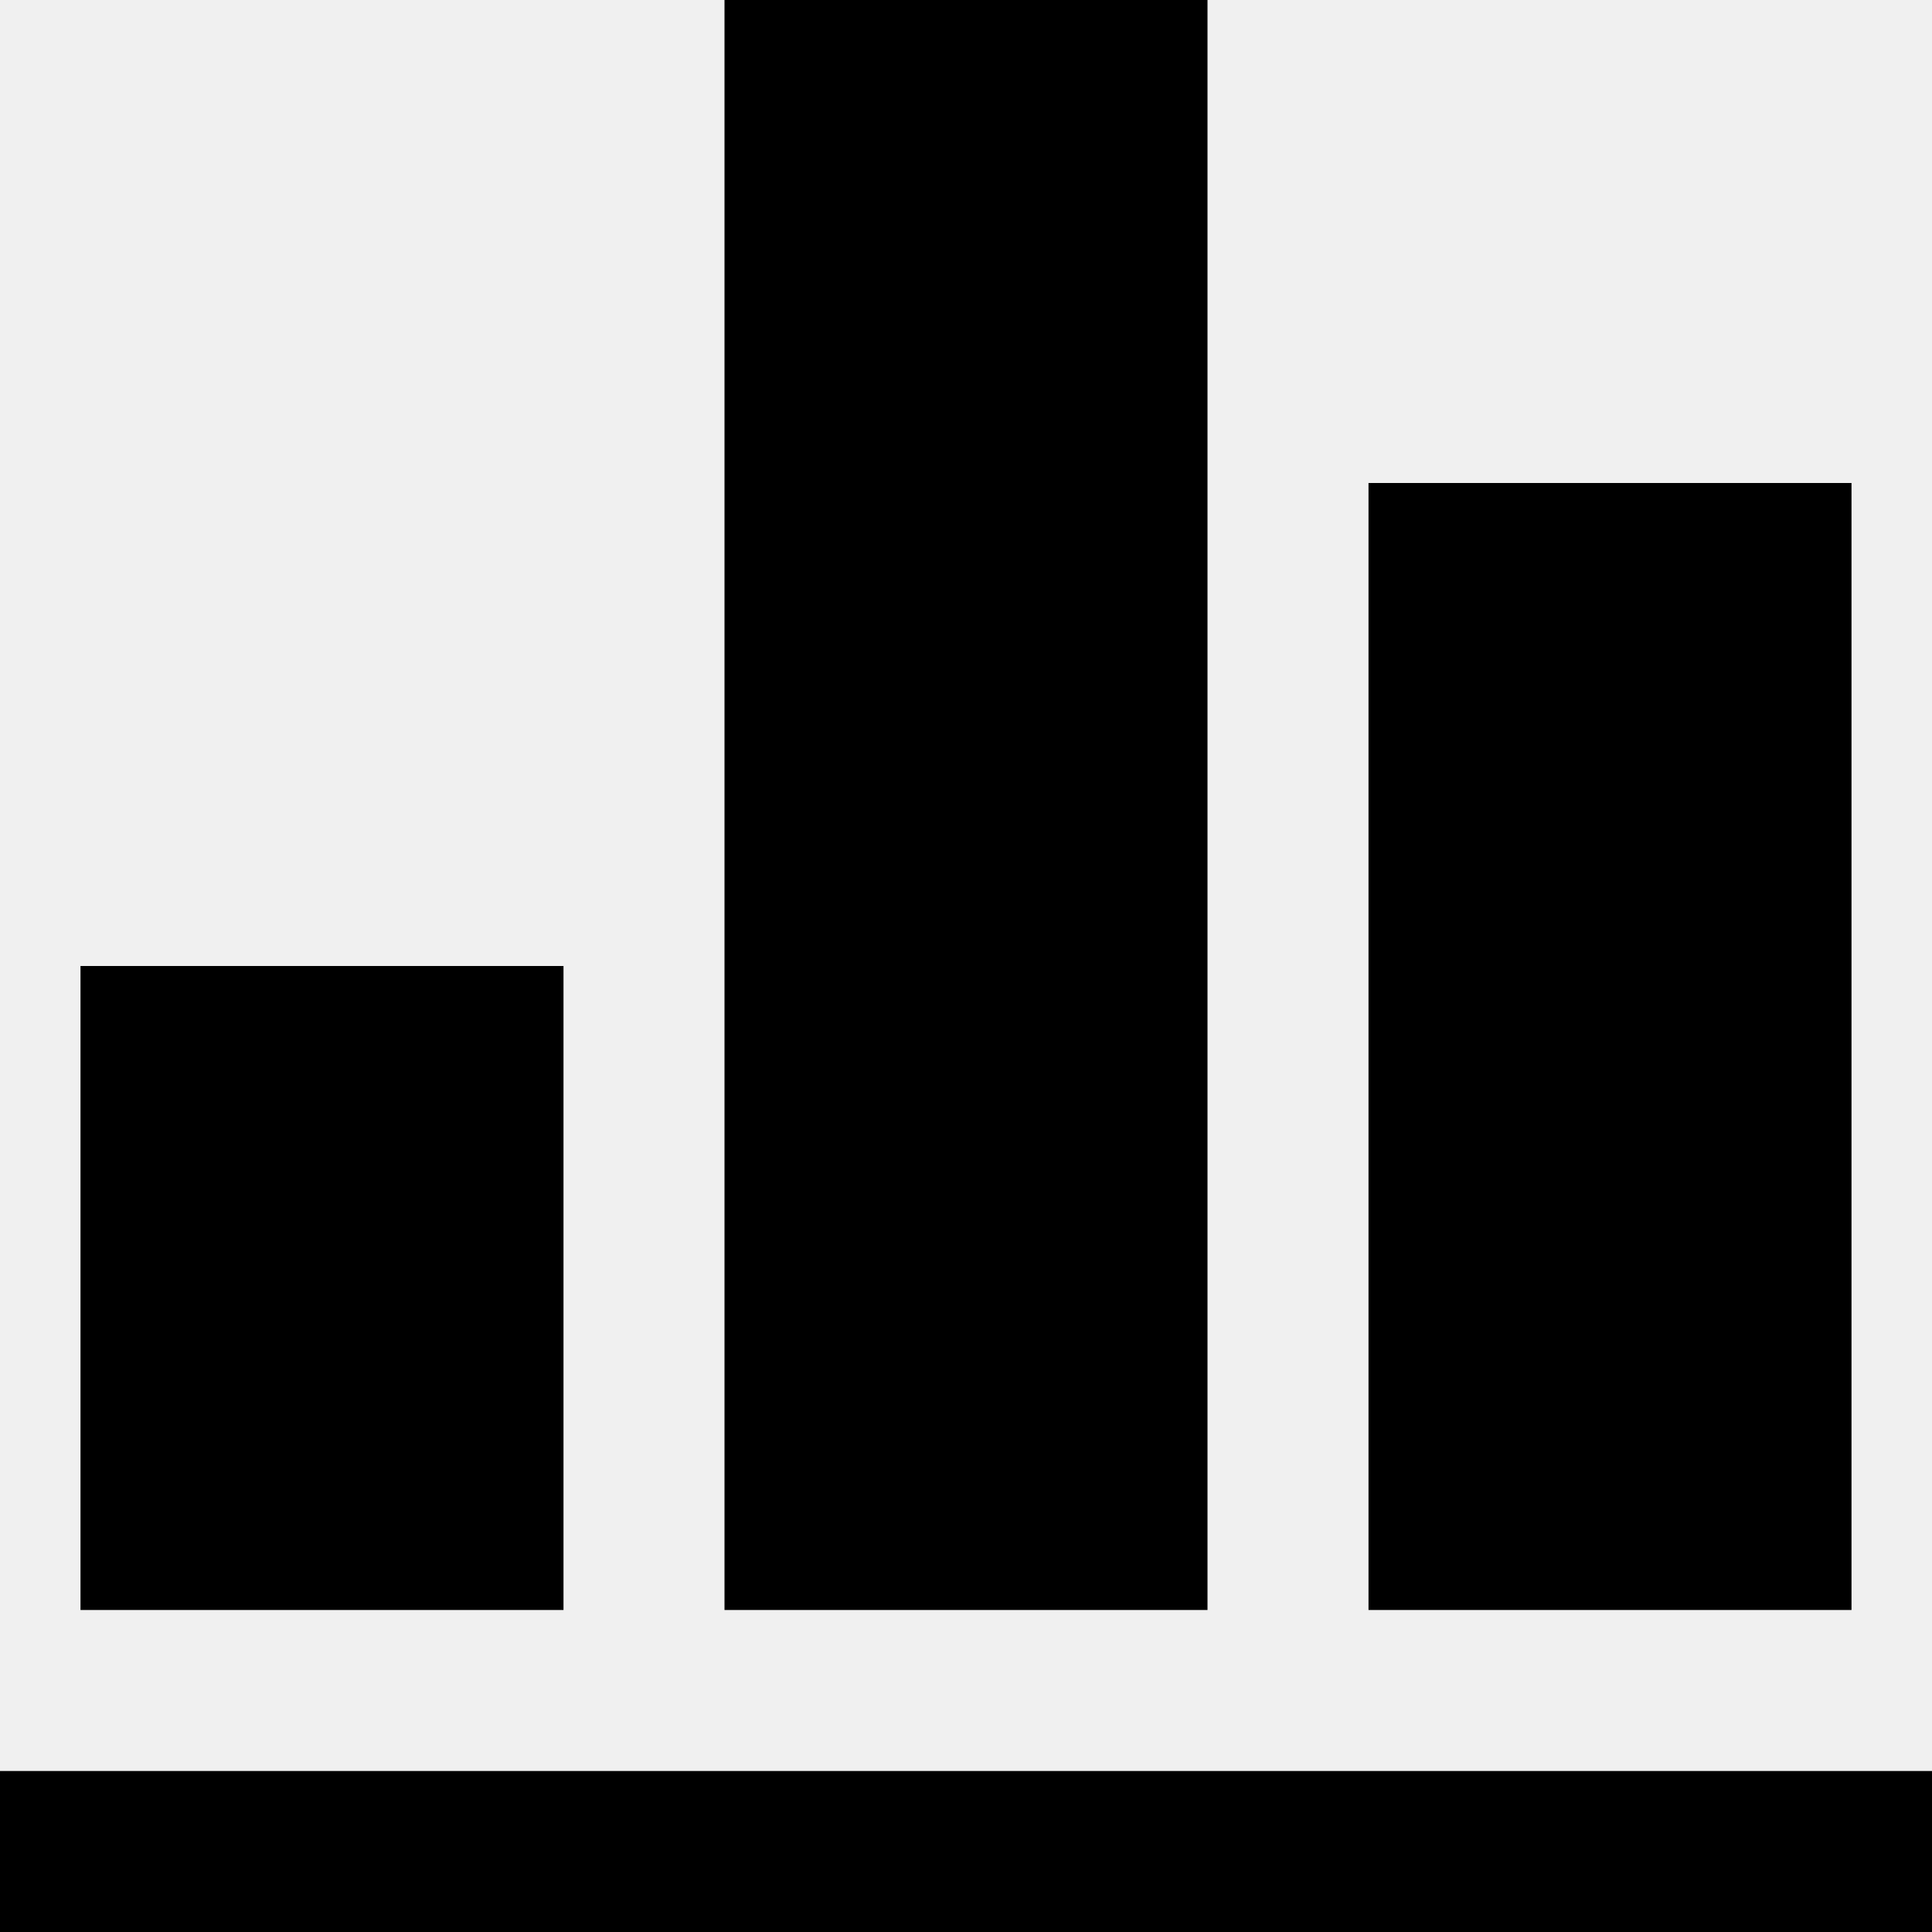
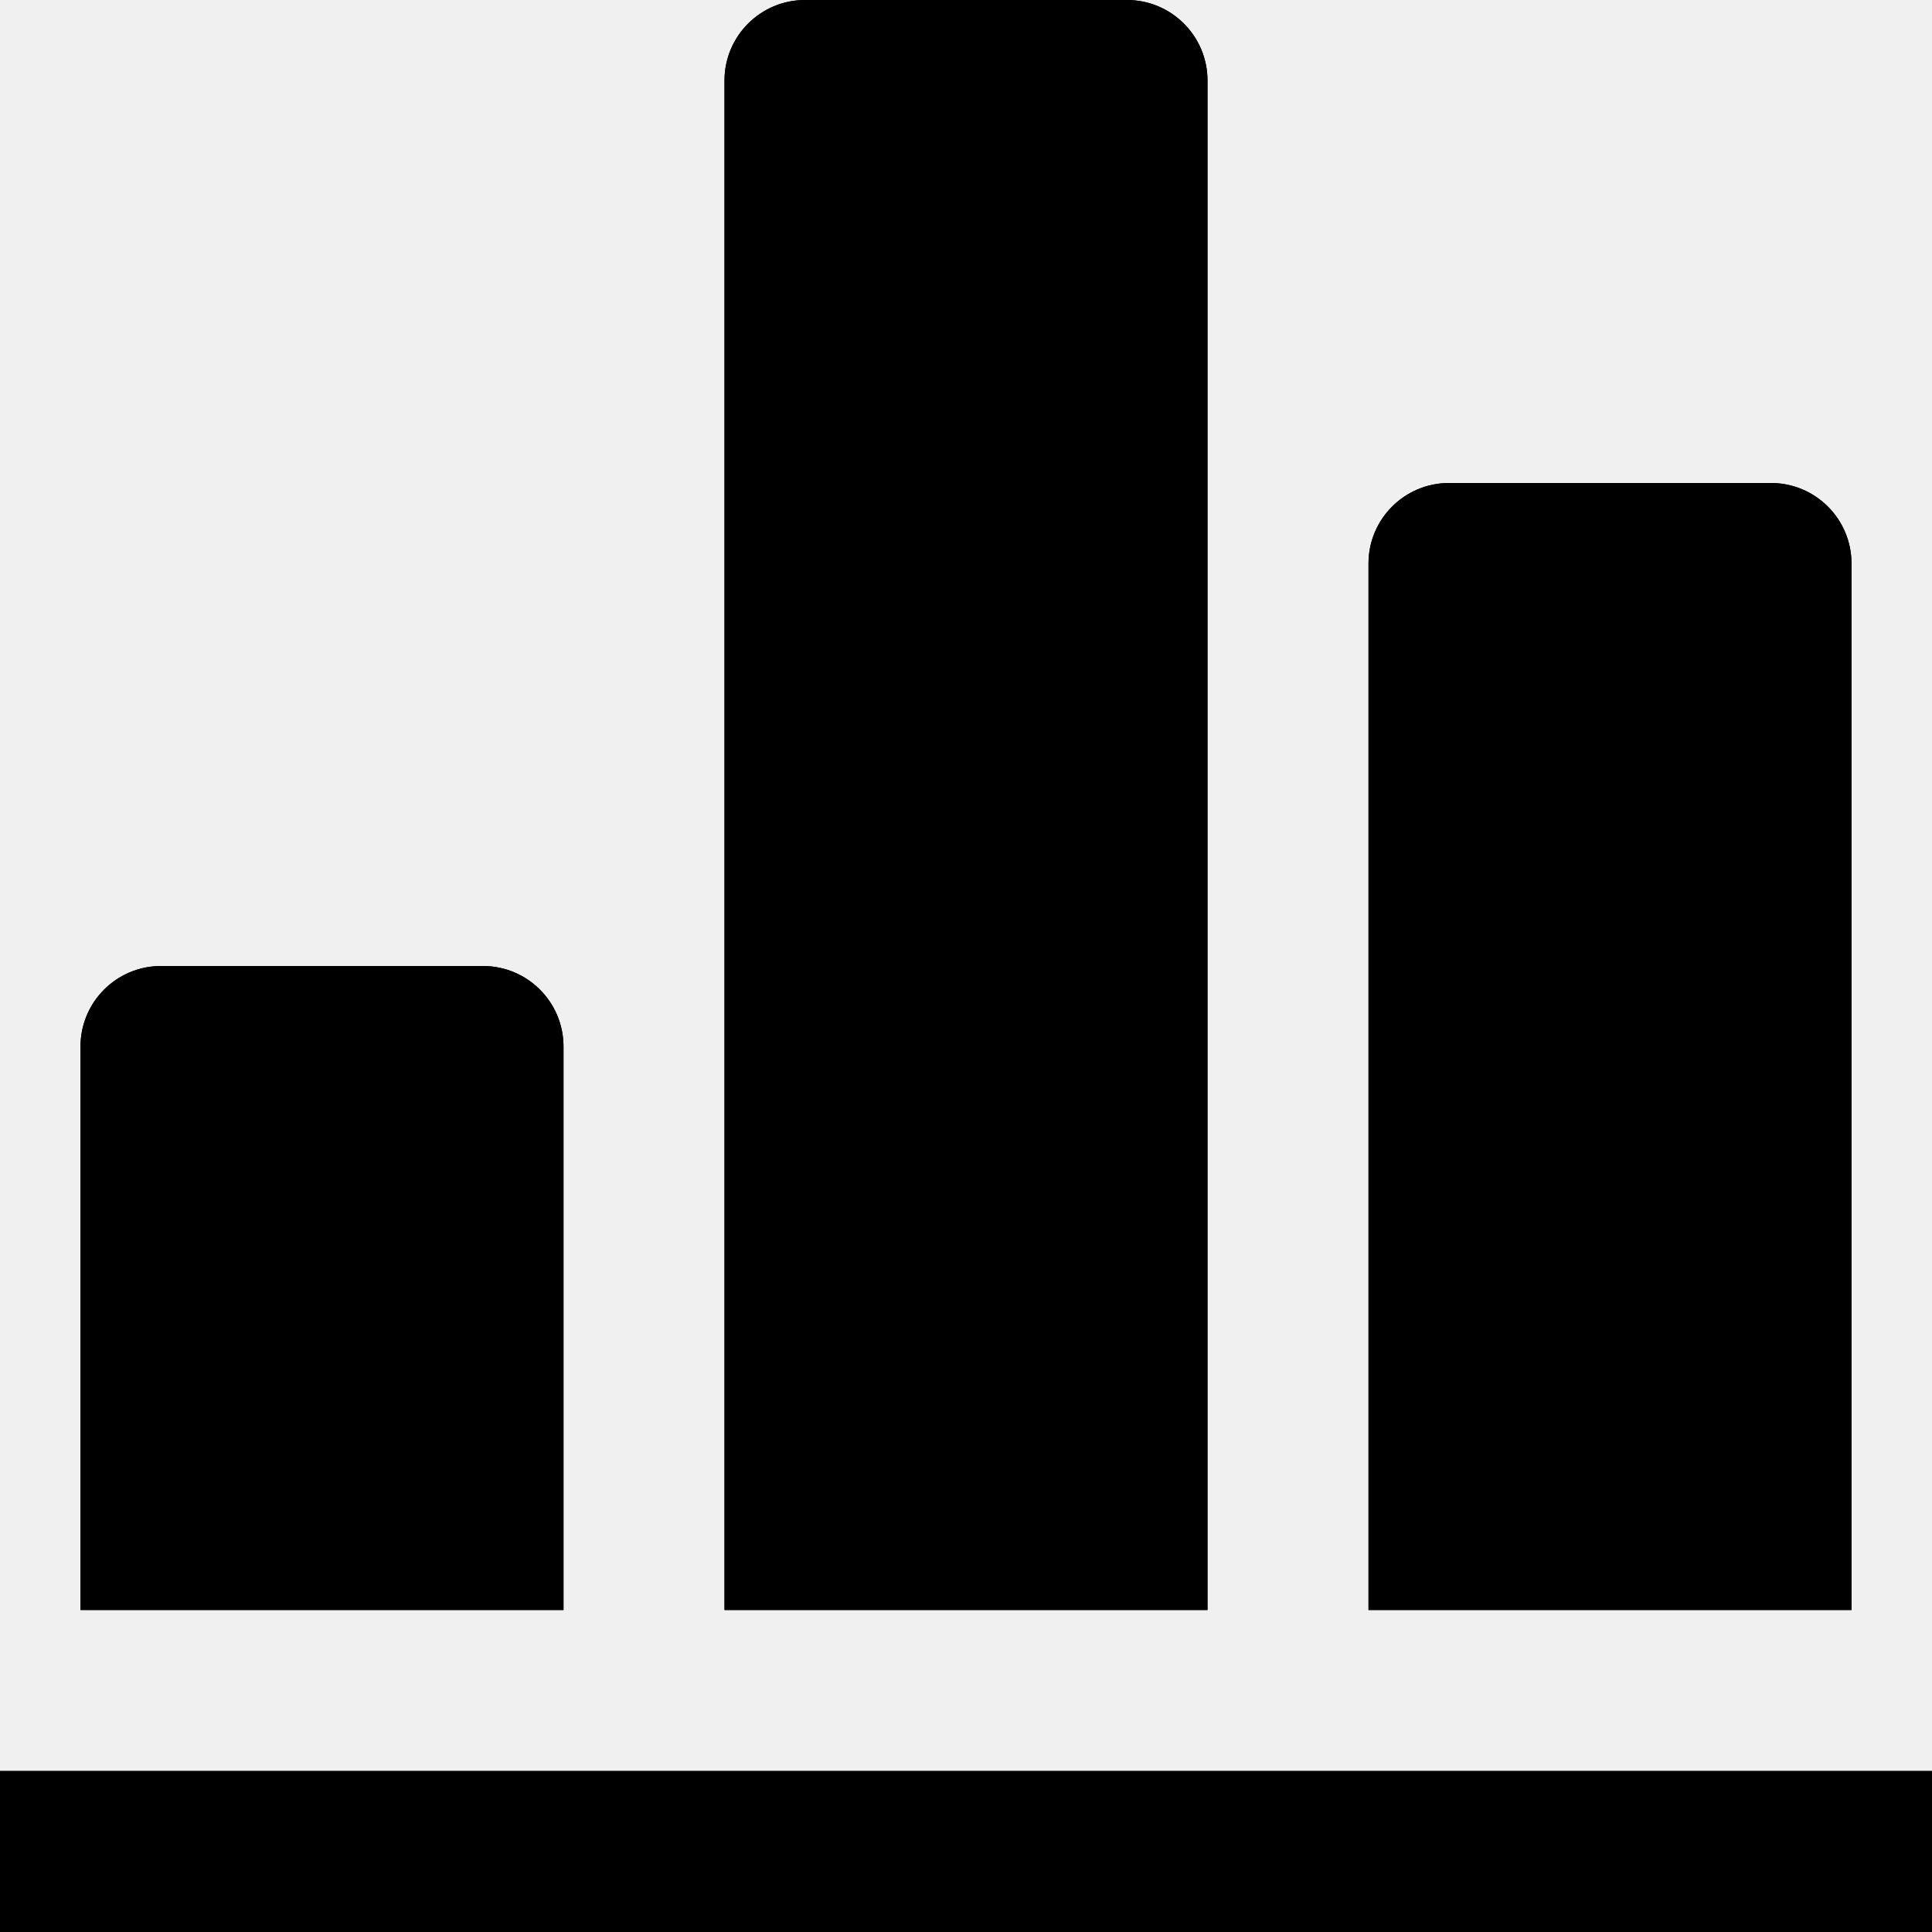
<svg xmlns="http://www.w3.org/2000/svg" width="1em" height="1em" viewBox="0 0 24 24" fill="none">
-   <rect y="22" width="24" height="2" fill="currentColor" />
-   <path d="M2 13H6V19H2V13Z" fill="currentColor" stroke="currentColor" stroke-width="2" />
-   <path d="M10 1L14 1V19H10V1Z" fill="currentColor" stroke="currentColor" stroke-width="2" />
-   <path d="M18 7L22 7V19H18V7Z" fill="currentColor" stroke="currentColor" stroke-width="2" />
+   <mask id="path-1-inside-1" fill="white">
+     <path fill-rule="evenodd" clip-rule="evenodd" d="M9 1C9 0.448 9.448 0 10 0H14C14.552 0 15 0.448 15 1V20H9V1ZM2 12C1.448 12 1 12.448 1 13V20H7V13C7 12.448 6.552 12 6 12H2ZM24 22H0V24H24V22ZM18 6C17.448 6 17 6.448 17 7V20H23V7C23 6.448 22.552 6 22 6H18Z" />
+   </mask>
+   <path fill-rule="evenodd" clip-rule="evenodd" d="M9 1C9 0.448 9.448 0 10 0H14C14.552 0 15 0.448 15 1V20H9V1ZM2 12C1.448 12 1 12.448 1 13V20H7V13C7 12.448 6.552 12 6 12H2ZM24 22H0V24H24V22ZM18 6C17.448 6 17 6.448 17 7V20H23V7C23 6.448 22.552 6 22 6H18Z" fill="currentColor" />
+   <path d="M15 20V22H17V20H15ZM9 20H7V22H9V20ZM1 20H-1V22H1V20ZM7 20V22H9V20H7ZM0 22V20H-2V22H0ZM24 22H26V20H24V22ZM0 24H-2V26H0V24ZM24 24V26H26V24H24ZM17 20H15V22H17V20ZM23 20V22H25V20H23ZM10 -2C8.343 -2 7 -0.657 7 1H11C11 1.552 10.552 2 10 2V-2ZM14 -2H10V2H14V-2ZM17 1C17 -0.657 15.657 -2 14 -2V2C13.448 2 13 1.552 13 1H17ZM17 20V1H13V20H17ZM9 22H15V18H9V22ZM7 1V20H11V1H7ZM3 13C3 13.552 2.552 14 2 14V10C0.343 10 -1 11.343 -1 13H3ZM3 20V13H-1V20H3ZM7 18H1V22H7V18ZM5 13V20H9V13H5ZM6 14C5.448 14 5 13.552 5 13H9C9 11.343 7.657 10 6 10V14ZM2 14H6V10H2V14ZM0 24H24V20H0V24ZM2 24V22H-2V24H2ZM24 22H0V26H24V22ZM22 22V24H26V22H22ZM19 7C19 7.552 18.552 8 18 8V4C16.343 4 15 5.343 15 7H19ZM19 20V7H15V20H19ZM23 18H17V22H23V18ZM21 7V20H25V7H21ZM22 8C21.448 8 21 7.552 21 7H25C25 5.343 23.657 4 22 4V8ZM18 8H22V4H18V8Z" fill="currentColor" mask="url(#path-1-inside-1)" />
</svg>
